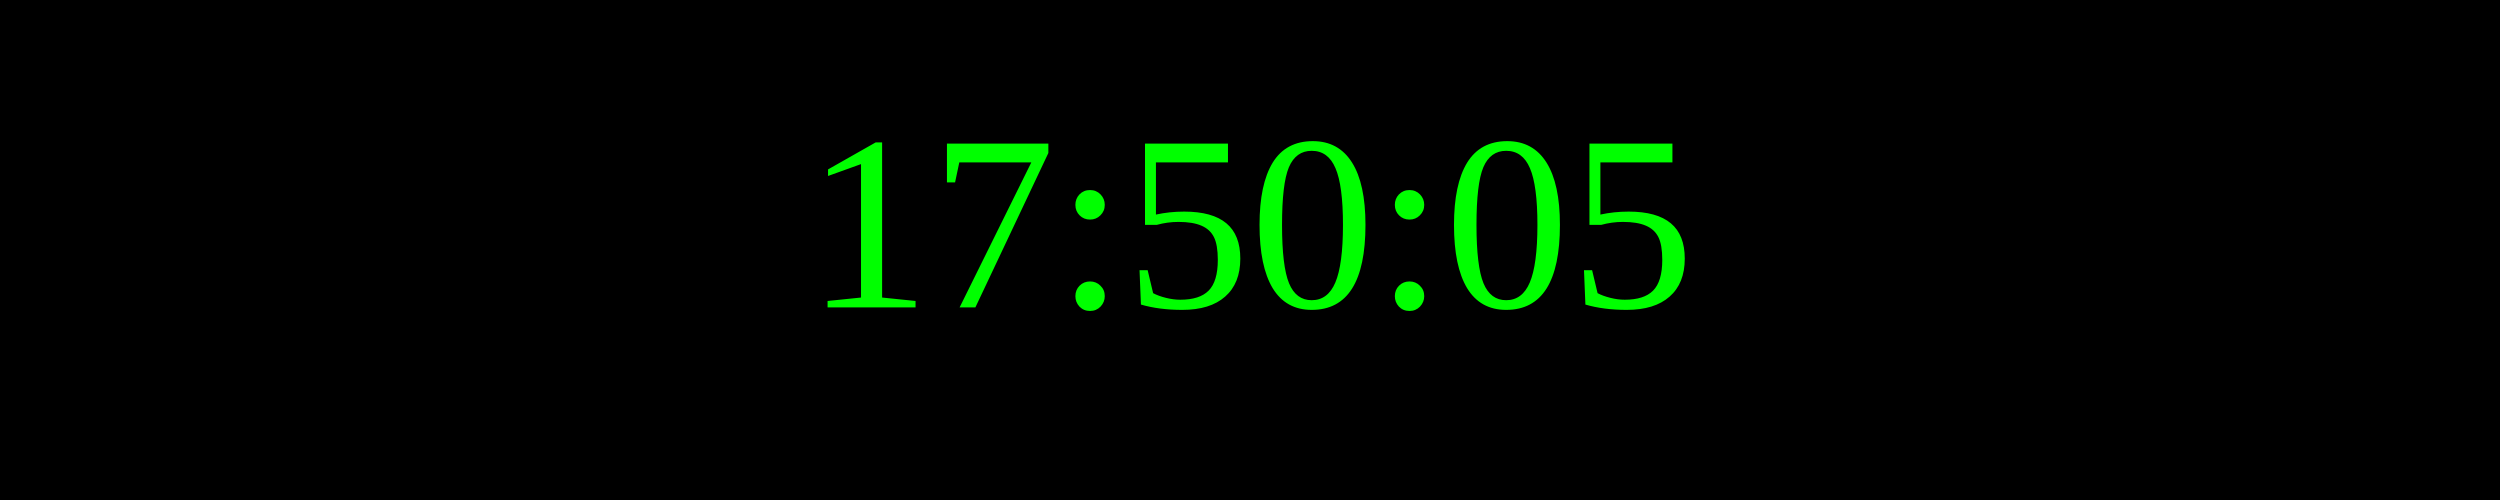
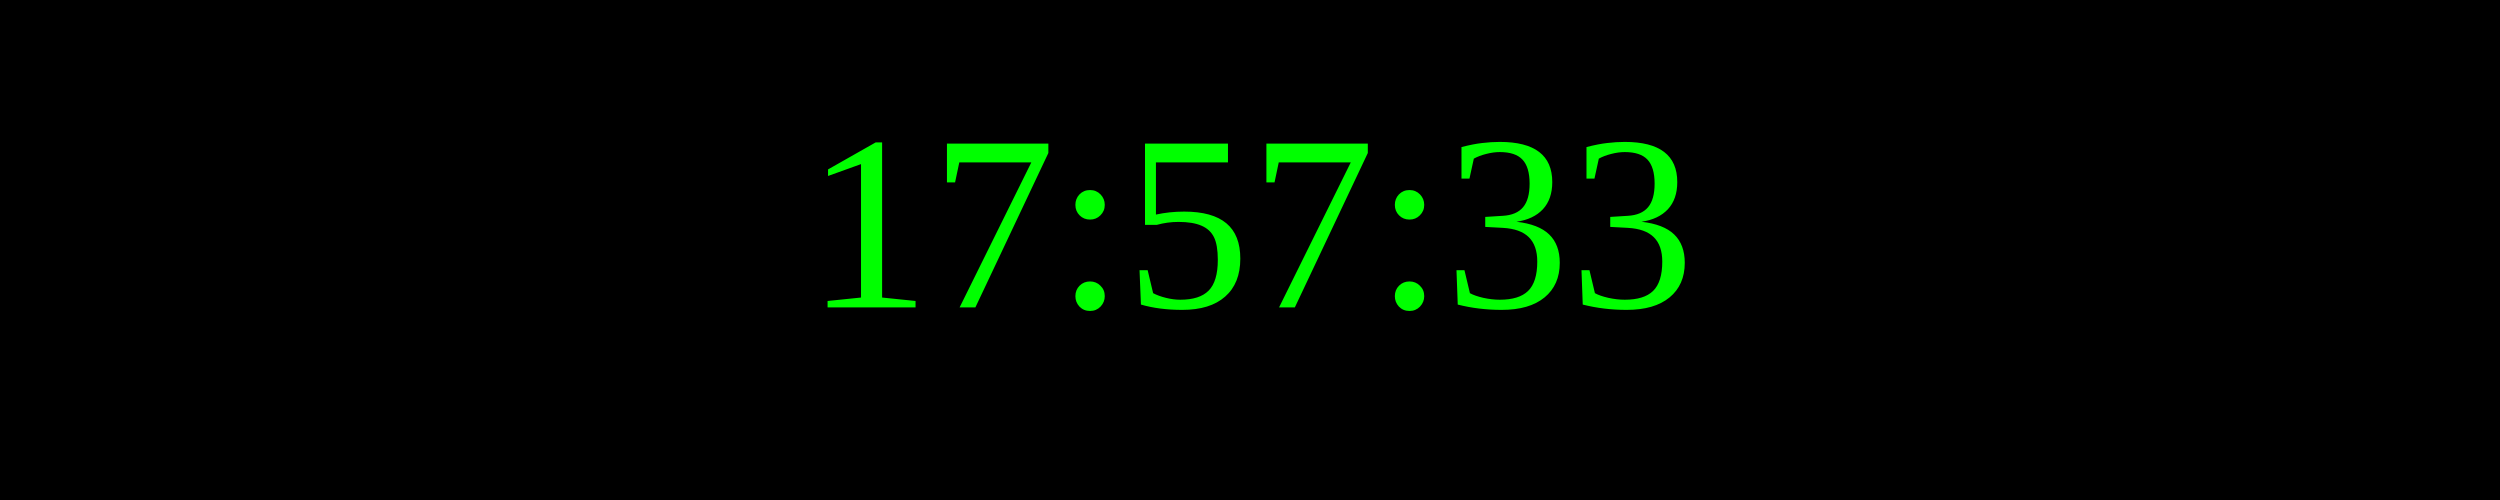
<svg xmlns="http://www.w3.org/2000/svg" width="250" height="50">
  <rect width="100%" height="100%" fill="black" />
  <text x="50%" y="50%" font-size="25" fill="lime" text-anchor="middle" dominant-baseline="middle">
- 17:50:05
+ 17:57:33
</text>
</svg>
